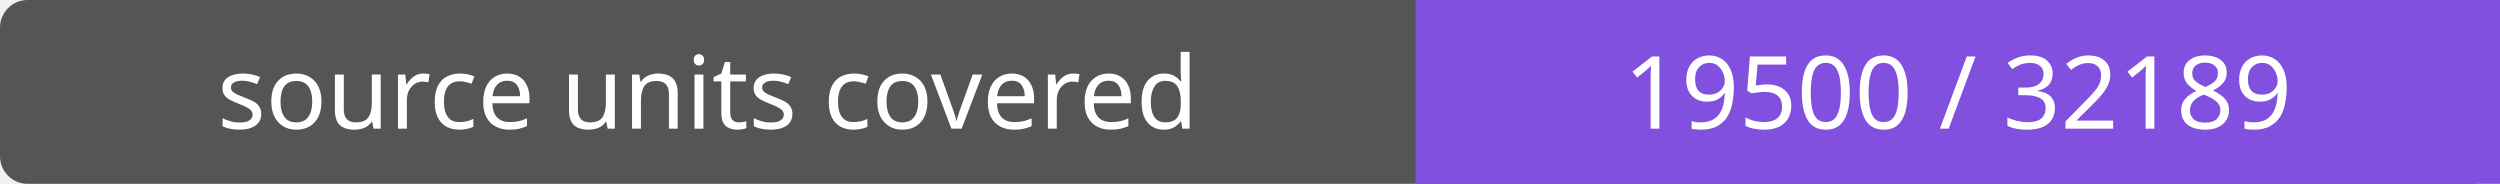
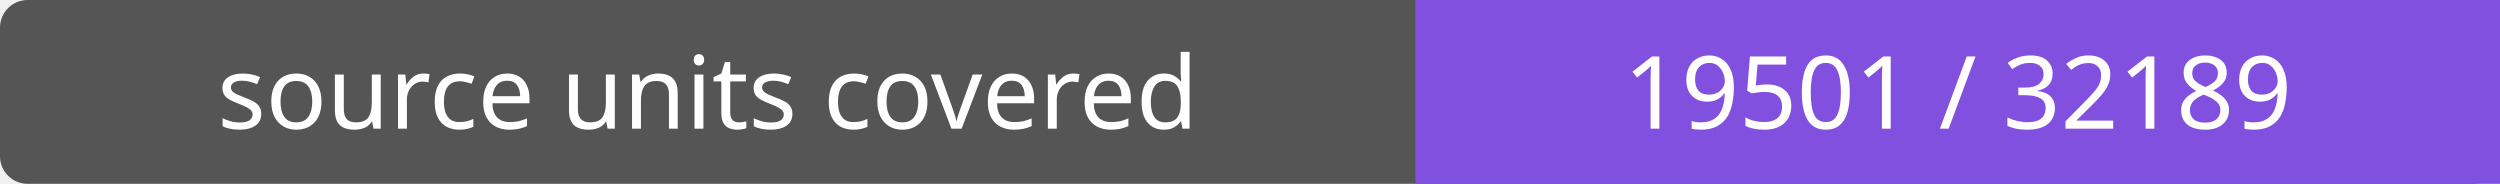
- <svg xmlns="http://www.w3.org/2000/svg" width="272" height="20" role="img" aria-label="source units covered: 19500 / 32189">
+ <svg xmlns="http://www.w3.org/2000/svg" width="272" height="20" role="img" aria-label="source units covered: 19501 / 32189">
  <rect width="272" height="20" rx="3" fill="#555" />
  <path fill="#8250df" d="M154 0h118v20H154z" />
  <g fill="#fff" text-anchor="middle" font-family="Verdana,sans-serif" font-size="11">
    <text x="77.0" y="14">source units covered</text>
-     <text x="213.0" y="14">19500 / 32189</text>
+     <text x="213.0" y="14">19501 / 32189</text>
  </g>
</svg>
